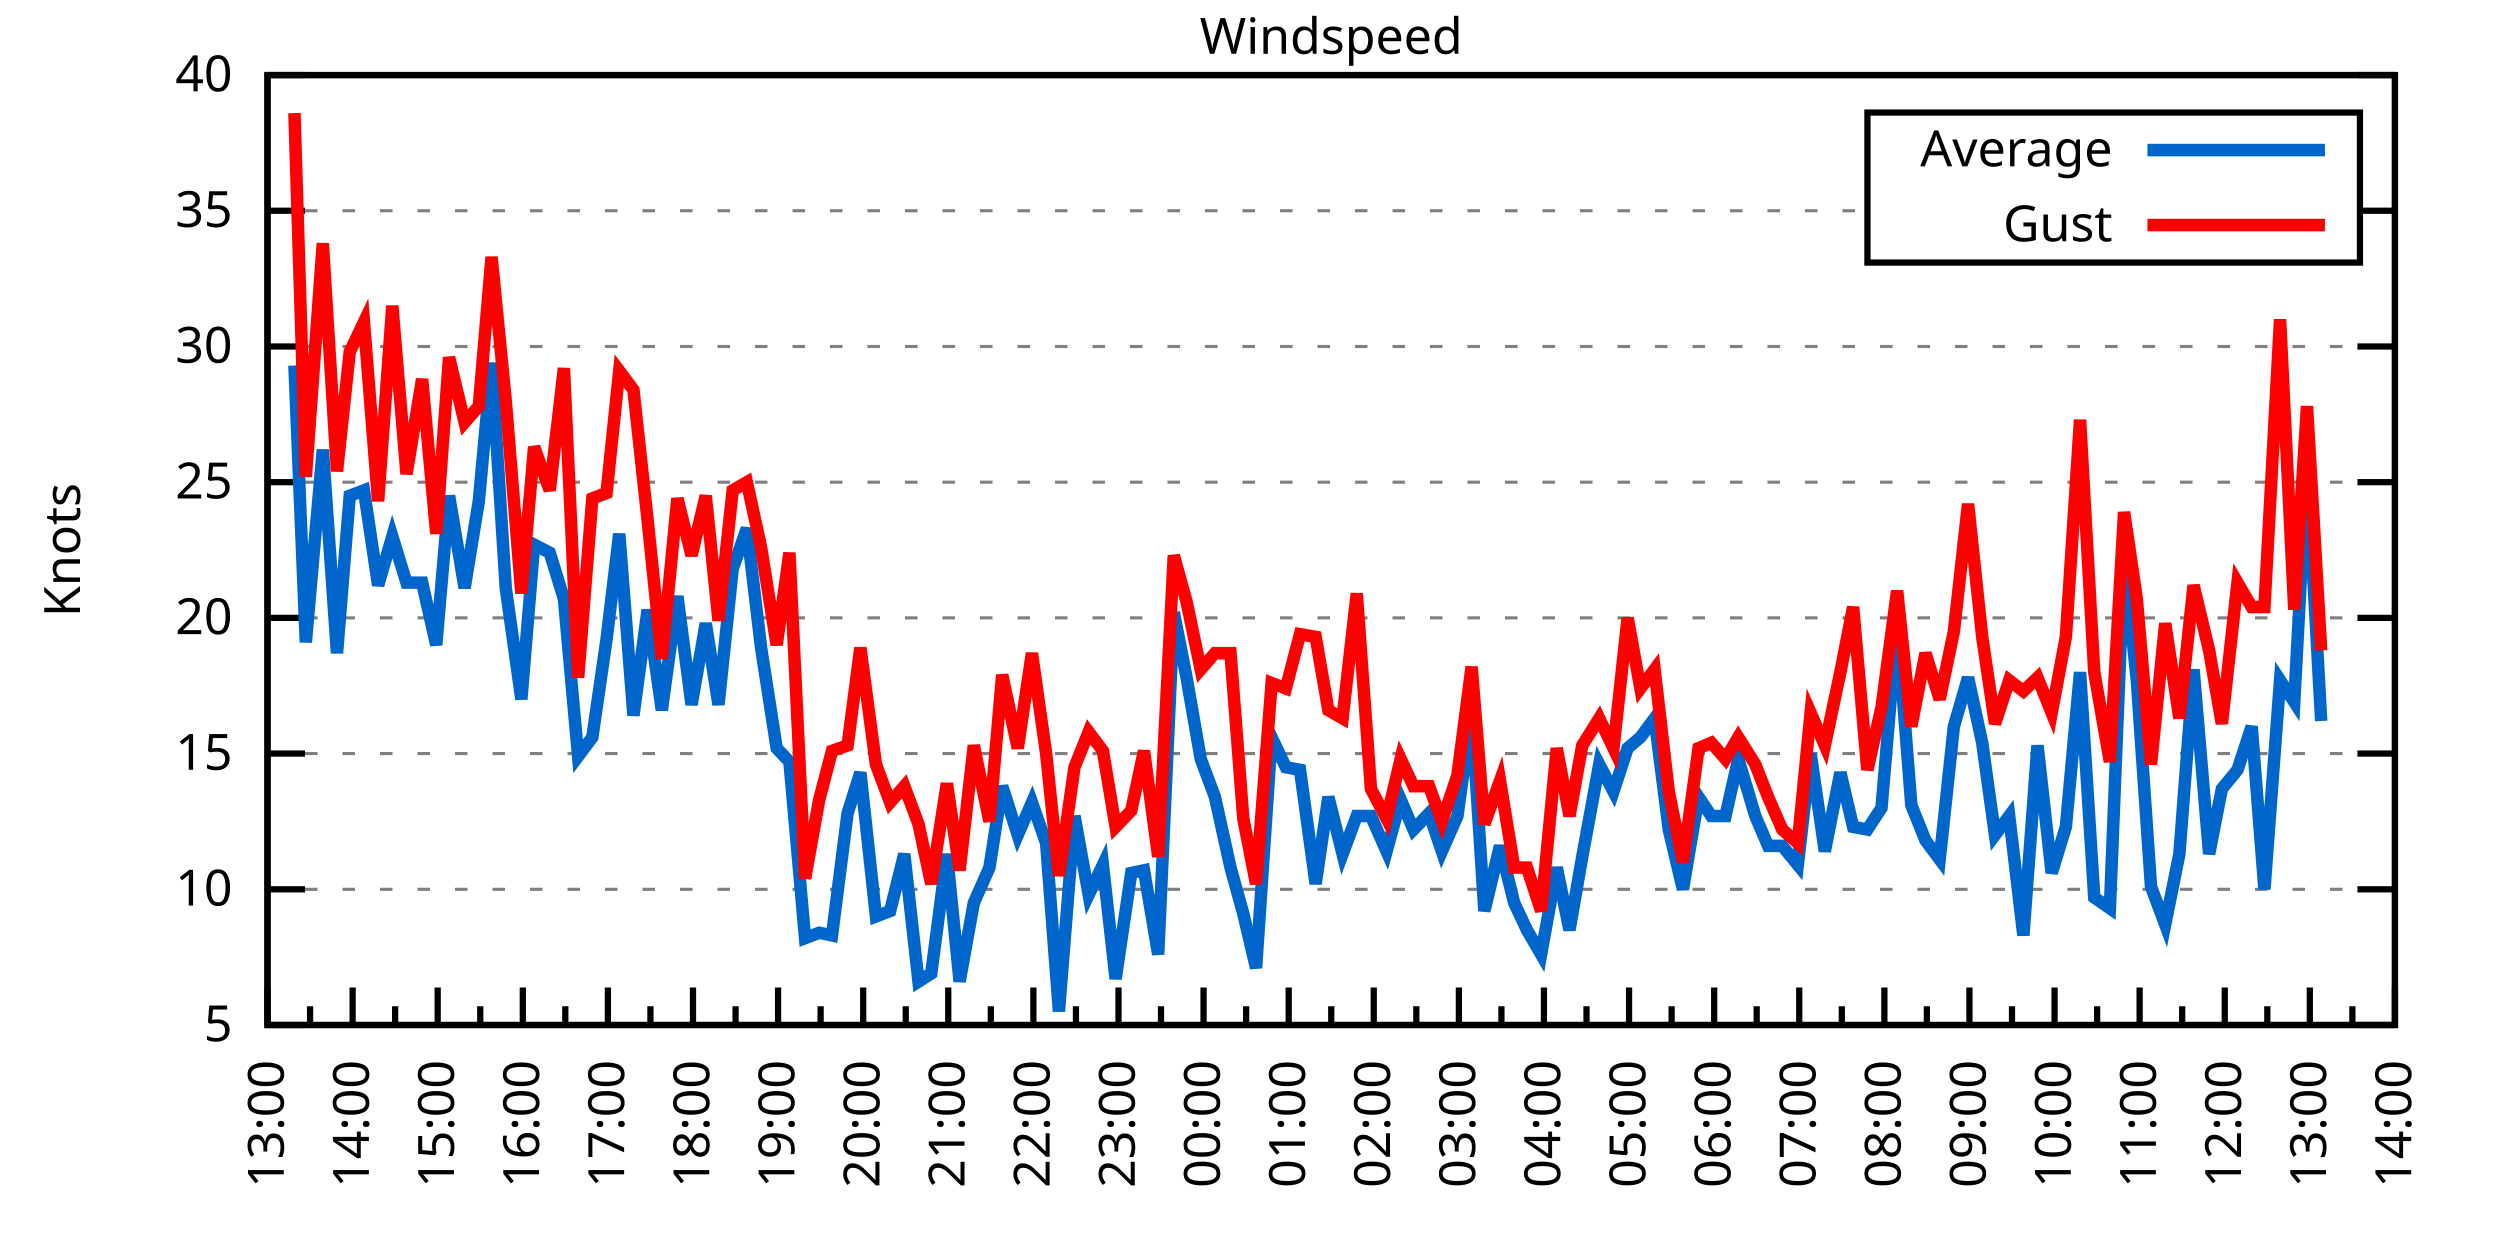
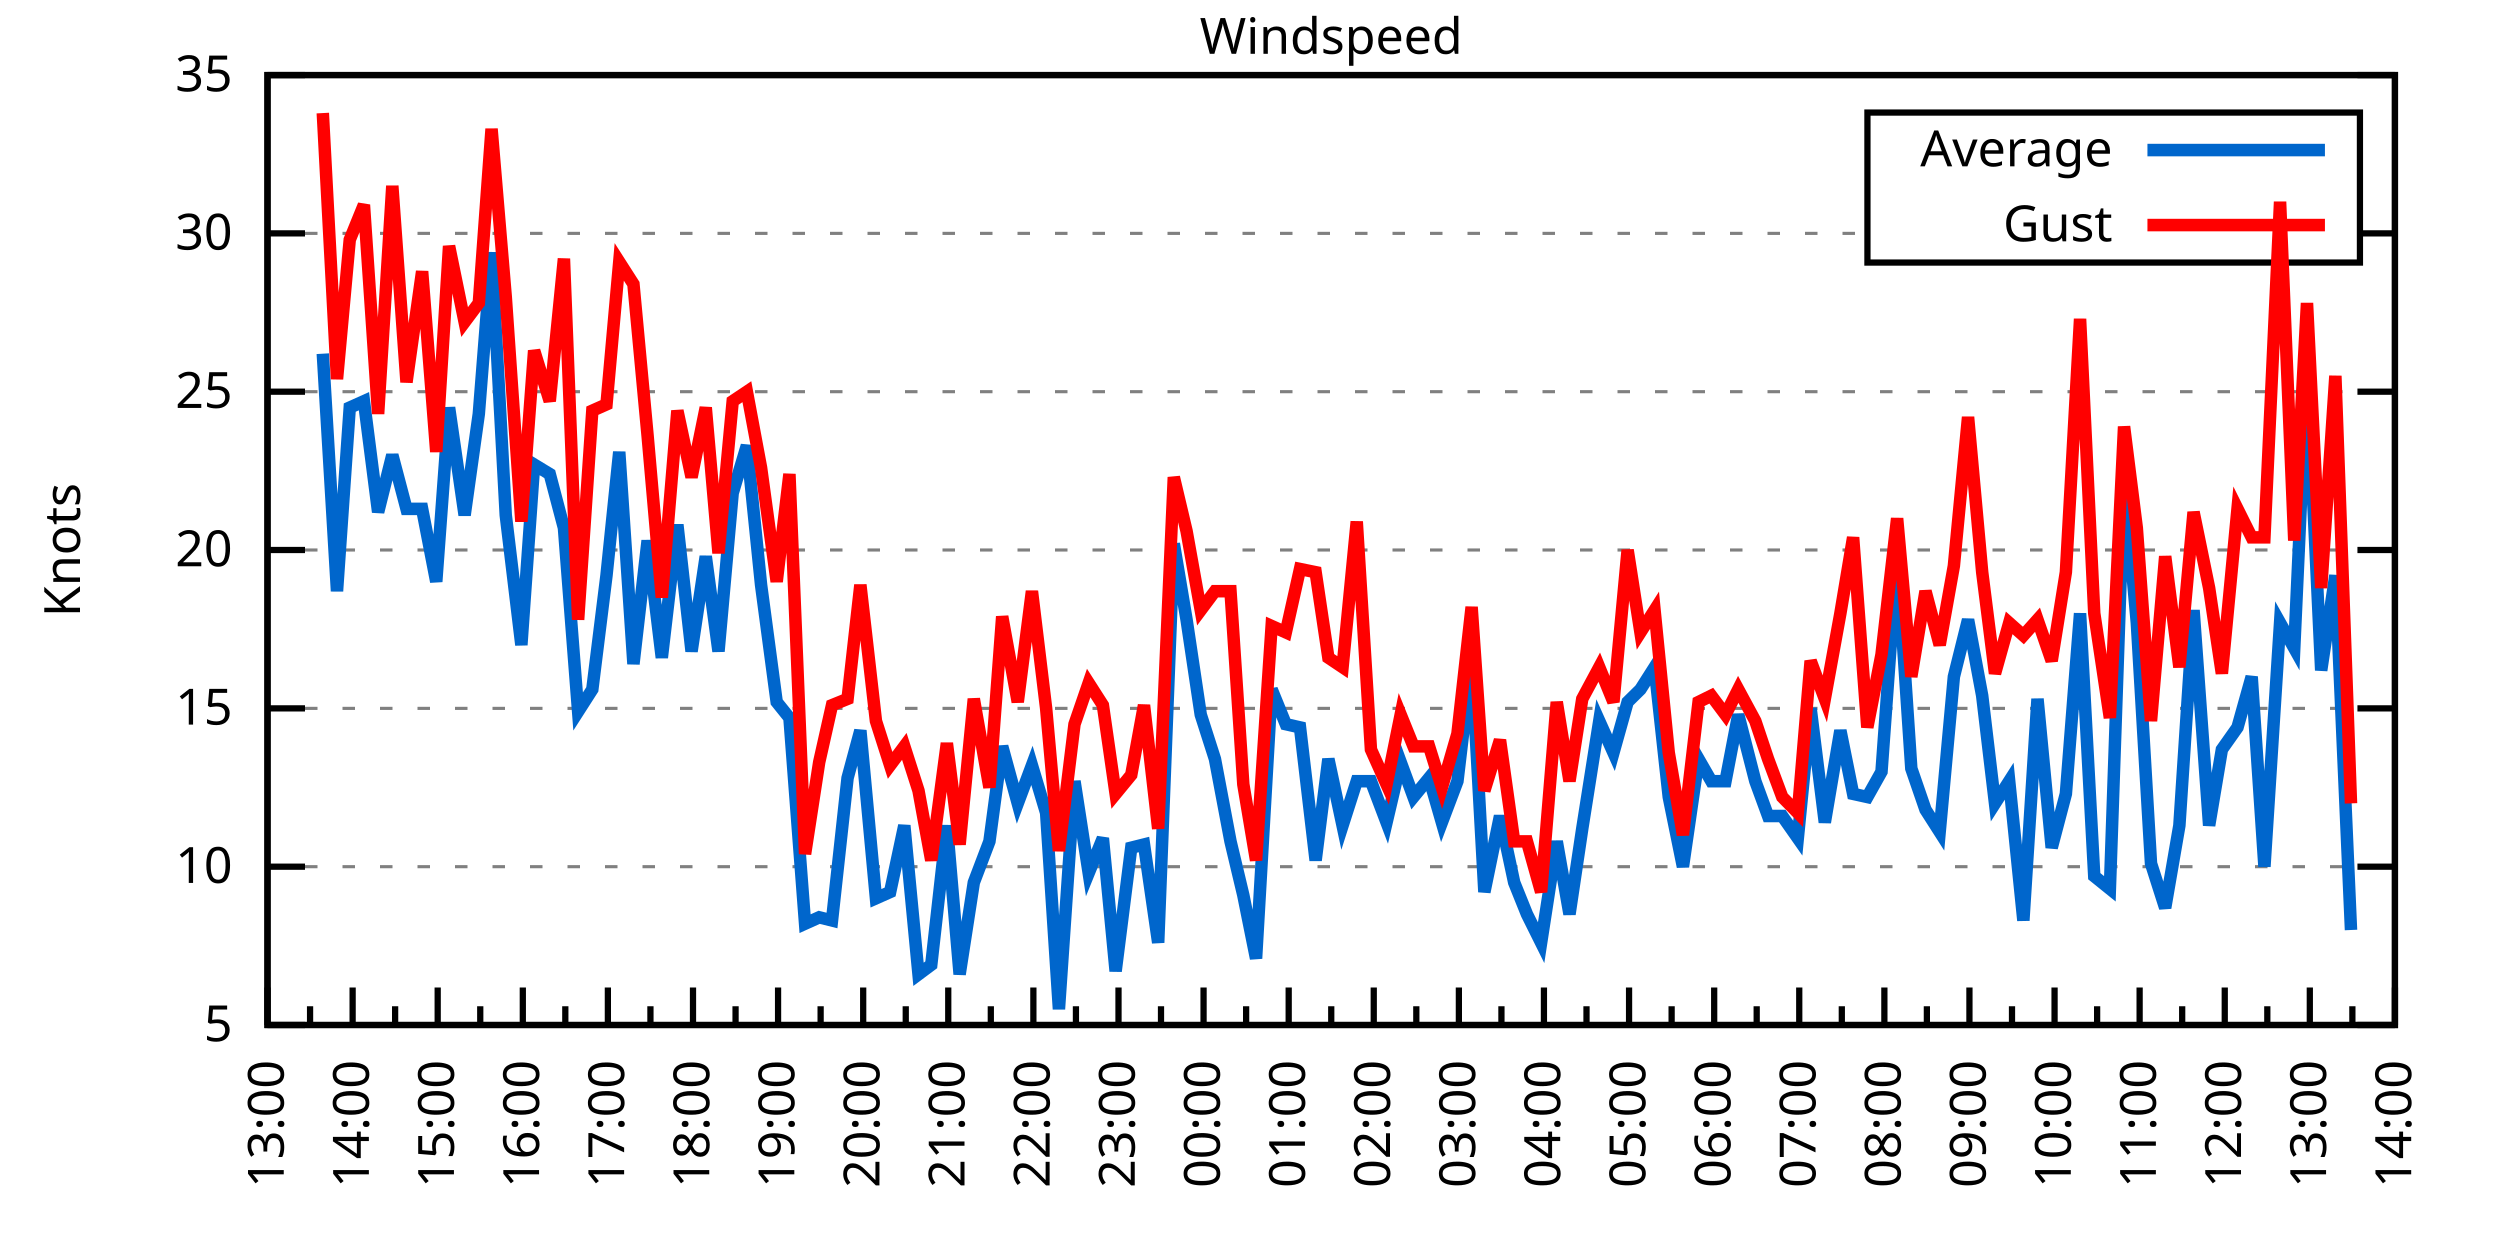
<svg xmlns="http://www.w3.org/2000/svg" xmlns:xlink="http://www.w3.org/1999/xlink" width="400" height="200" viewBox="0 0 400 200">
  <g id="gnuplot_canvas">
    <rect x="0" y="0" width="400" height="200" fill="none" />
    <defs>
      <circle id="gpDot" r="0.5" stroke-width="0.5" stroke="currentColor" />
      <path id="gpPt0" stroke-width="0.333" stroke="currentColor" d="M-1,0 h2 M0,-1 v2" />
      <path id="gpPt1" stroke-width="0.333" stroke="currentColor" d="M-1,-1 L1,1 M1,-1 L-1,1" />
      <path id="gpPt2" stroke-width="0.333" stroke="currentColor" d="M-1,0 L1,0 M0,-1 L0,1 M-1,-1 L1,1 M-1,1 L1,-1" />
      <rect id="gpPt3" stroke-width="0.333" stroke="currentColor" x="-1" y="-1" width="2" height="2" />
      <rect id="gpPt4" stroke-width="0.333" stroke="currentColor" fill="currentColor" x="-1" y="-1" width="2" height="2" />
      <circle id="gpPt5" stroke-width="0.333" stroke="currentColor" cx="0" cy="0" r="1" />
      <use xlink:href="#gpPt5" id="gpPt6" fill="currentColor" stroke="none" />
      <path id="gpPt7" stroke-width="0.333" stroke="currentColor" d="M0,-1.33 L-1.33,0.67 L1.33,0.67 z" />
      <use xlink:href="#gpPt7" id="gpPt8" fill="currentColor" stroke="none" />
      <use xlink:href="#gpPt7" id="gpPt9" stroke="currentColor" transform="rotate(180)" />
      <use xlink:href="#gpPt9" id="gpPt10" fill="currentColor" stroke="none" />
      <use xlink:href="#gpPt3" id="gpPt11" stroke="currentColor" transform="rotate(45)" />
      <use xlink:href="#gpPt11" id="gpPt12" fill="currentColor" stroke="none" />
      <path id="gpPt13" stroke-width="0.333" stroke="currentColor" d="M0,1.330 L1.265,0.411 L0.782,-1.067 L-0.782,-1.076 L-1.265,0.411 z" />
      <use xlink:href="#gpPt13" id="gpPt14" fill="currentColor" stroke="none" />
      <filter id="textbox" filterUnits="objectBoundingBox" x="0" y="0" height="1" width="1">
        <feFlood flood-color="white" flood-opacity="1" result="bgnd" />
        <feComposite in="SourceGraphic" in2="bgnd" operator="atop" />
      </filter>
      <filter id="greybox" filterUnits="objectBoundingBox" x="0" y="0" height="1" width="1">
        <feFlood flood-color="lightgrey" flood-opacity="1" result="grey" />
        <feComposite in="SourceGraphic" in2="grey" operator="atop" />
      </filter>
    </defs>
    <g fill="none" color="white" stroke="currentColor" stroke-width="1.00" stroke-linecap="butt" stroke-linejoin="miter">
</g>
    <g fill="none" color="black" stroke="currentColor" stroke-width="1.00" stroke-linecap="butt" stroke-linejoin="miter">
      <g stroke="none" shape-rendering="crispEdges">
        <polygon fill="rgb(255, 255, 255)" points="42.80,164.00 383.18,164.00 383.18,12.02 42.80,12.02 " />
      </g>
    </g>
    <g fill="none" color="black" stroke="currentColor" stroke-width="1.00" stroke-linecap="butt" stroke-linejoin="miter">
</g>
    <g fill="none" color="black" stroke="black" stroke-width="0.50" stroke-linecap="butt" stroke-linejoin="miter">
</g>
    <g fill="none" color="gray" stroke="currentColor" stroke-width="0.50" stroke-linecap="butt" stroke-linejoin="miter">
      <path stroke="gray" stroke-dasharray="2,4" class="gridline" d="M42.80,164.00 L383.19,164.00  " />
    </g>
    <g fill="none" color="gray" stroke="gray" stroke-width="1.00" stroke-linecap="butt" stroke-linejoin="miter">
</g>
    <g fill="none" color="black" stroke="currentColor" stroke-width="1.00" stroke-linecap="butt" stroke-linejoin="miter">
      <path stroke="black" d="M42.80,164.00 L48.80,164.00 M383.19,164.00 L377.19,164.00  " />
      <g transform="translate(37.20,166.60)" stroke="none" fill="black" font-family="Sans" font-size="8.00" text-anchor="end">
        <text>
          <tspan font-family="Sans"> 5</tspan>
        </text>
      </g>
    </g>
    <g fill="none" color="black" stroke="currentColor" stroke-width="1.00" stroke-linecap="butt" stroke-linejoin="miter">
</g>
    <g fill="none" color="black" stroke="black" stroke-width="0.50" stroke-linecap="butt" stroke-linejoin="miter">
</g>
    <g fill="none" color="gray" stroke="currentColor" stroke-width="0.50" stroke-linecap="butt" stroke-linejoin="miter">
-       <path stroke="gray" stroke-dasharray="2,4" class="gridline" d="M42.80,142.29 L383.19,142.29  " />
-     </g>
-     <g fill="none" color="gray" stroke="gray" stroke-width="1.00" stroke-linecap="butt" stroke-linejoin="miter">
- </g>
-     <g fill="none" color="black" stroke="currentColor" stroke-width="1.00" stroke-linecap="butt" stroke-linejoin="miter">
-       <path stroke="black" d="M42.80,142.29 L48.80,142.29 M383.19,142.29 L377.19,142.29  " />
-       <g transform="translate(37.20,144.89)" stroke="none" fill="black" font-family="Sans" font-size="8.00" text-anchor="end">
+       <path stroke="gray" stroke-dasharray="2,4" class="gridline" d="M42.80,138.67 L383.19,138.67  " />
+     </g>
+     <g fill="none" color="gray" stroke="gray" stroke-width="1.00" stroke-linecap="butt" stroke-linejoin="miter">
+ </g>
+     <g fill="none" color="black" stroke="currentColor" stroke-width="1.00" stroke-linecap="butt" stroke-linejoin="miter">
+       <path stroke="black" d="M42.80,138.67 L48.80,138.67 M383.19,138.67 L377.19,138.67  " />
+       <g transform="translate(37.20,141.27)" stroke="none" fill="black" font-family="Sans" font-size="8.00" text-anchor="end">
        <text>
          <tspan font-family="Sans"> 10</tspan>
        </text>
      </g>
    </g>
    <g fill="none" color="black" stroke="currentColor" stroke-width="1.00" stroke-linecap="butt" stroke-linejoin="miter">
</g>
    <g fill="none" color="black" stroke="black" stroke-width="0.50" stroke-linecap="butt" stroke-linejoin="miter">
</g>
    <g fill="none" color="gray" stroke="currentColor" stroke-width="0.50" stroke-linecap="butt" stroke-linejoin="miter">
-       <path stroke="gray" stroke-dasharray="2,4" class="gridline" d="M42.80,120.57 L383.19,120.57  " />
-     </g>
-     <g fill="none" color="gray" stroke="gray" stroke-width="1.00" stroke-linecap="butt" stroke-linejoin="miter">
- </g>
-     <g fill="none" color="black" stroke="currentColor" stroke-width="1.00" stroke-linecap="butt" stroke-linejoin="miter">
-       <path stroke="black" d="M42.80,120.57 L48.80,120.57 M383.19,120.57 L377.19,120.57  " />
-       <g transform="translate(37.20,123.17)" stroke="none" fill="black" font-family="Sans" font-size="8.00" text-anchor="end">
+       <path stroke="gray" stroke-dasharray="2,4" class="gridline" d="M42.80,113.34 L383.19,113.34  " />
+     </g>
+     <g fill="none" color="gray" stroke="gray" stroke-width="1.00" stroke-linecap="butt" stroke-linejoin="miter">
+ </g>
+     <g fill="none" color="black" stroke="currentColor" stroke-width="1.00" stroke-linecap="butt" stroke-linejoin="miter">
+       <path stroke="black" d="M42.80,113.34 L48.80,113.34 M383.19,113.34 L377.19,113.34  " />
+       <g transform="translate(37.20,115.94)" stroke="none" fill="black" font-family="Sans" font-size="8.00" text-anchor="end">
        <text>
          <tspan font-family="Sans"> 15</tspan>
        </text>
      </g>
    </g>
    <g fill="none" color="black" stroke="currentColor" stroke-width="1.00" stroke-linecap="butt" stroke-linejoin="miter">
</g>
    <g fill="none" color="black" stroke="black" stroke-width="0.50" stroke-linecap="butt" stroke-linejoin="miter">
</g>
    <g fill="none" color="gray" stroke="currentColor" stroke-width="0.50" stroke-linecap="butt" stroke-linejoin="miter">
-       <path stroke="gray" stroke-dasharray="2,4" class="gridline" d="M42.80,98.86 L383.19,98.86  " />
-     </g>
-     <g fill="none" color="gray" stroke="gray" stroke-width="1.00" stroke-linecap="butt" stroke-linejoin="miter">
- </g>
-     <g fill="none" color="black" stroke="currentColor" stroke-width="1.00" stroke-linecap="butt" stroke-linejoin="miter">
-       <path stroke="black" d="M42.80,98.86 L48.80,98.86 M383.19,98.86 L377.19,98.86  " />
-       <g transform="translate(37.20,101.46)" stroke="none" fill="black" font-family="Sans" font-size="8.00" text-anchor="end">
+       <path stroke="gray" stroke-dasharray="2,4" class="gridline" d="M42.80,88.00 L383.19,88.00  " />
+     </g>
+     <g fill="none" color="gray" stroke="gray" stroke-width="1.00" stroke-linecap="butt" stroke-linejoin="miter">
+ </g>
+     <g fill="none" color="black" stroke="currentColor" stroke-width="1.00" stroke-linecap="butt" stroke-linejoin="miter">
+       <path stroke="black" d="M42.80,88.00 L48.80,88.00 M383.19,88.00 L377.19,88.00  " />
+       <g transform="translate(37.20,90.60)" stroke="none" fill="black" font-family="Sans" font-size="8.00" text-anchor="end">
        <text>
          <tspan font-family="Sans"> 20</tspan>
        </text>
      </g>
    </g>
    <g fill="none" color="black" stroke="currentColor" stroke-width="1.00" stroke-linecap="butt" stroke-linejoin="miter">
</g>
    <g fill="none" color="black" stroke="black" stroke-width="0.50" stroke-linecap="butt" stroke-linejoin="miter">
</g>
    <g fill="none" color="gray" stroke="currentColor" stroke-width="0.50" stroke-linecap="butt" stroke-linejoin="miter">
-       <path stroke="gray" stroke-dasharray="2,4" class="gridline" d="M42.80,77.15 L383.19,77.15  " />
-     </g>
-     <g fill="none" color="gray" stroke="gray" stroke-width="1.00" stroke-linecap="butt" stroke-linejoin="miter">
- </g>
-     <g fill="none" color="black" stroke="currentColor" stroke-width="1.00" stroke-linecap="butt" stroke-linejoin="miter">
-       <path stroke="black" d="M42.80,77.15 L48.80,77.15 M383.19,77.15 L377.19,77.15  " />
-       <g transform="translate(37.20,79.75)" stroke="none" fill="black" font-family="Sans" font-size="8.00" text-anchor="end">
+       <path stroke="gray" stroke-dasharray="2,4" class="gridline" d="M42.80,62.67 L383.19,62.67  " />
+     </g>
+     <g fill="none" color="gray" stroke="gray" stroke-width="1.00" stroke-linecap="butt" stroke-linejoin="miter">
+ </g>
+     <g fill="none" color="black" stroke="currentColor" stroke-width="1.00" stroke-linecap="butt" stroke-linejoin="miter">
+       <path stroke="black" d="M42.80,62.67 L48.80,62.67 M383.19,62.67 L377.19,62.67  " />
+       <g transform="translate(37.20,65.27)" stroke="none" fill="black" font-family="Sans" font-size="8.00" text-anchor="end">
        <text>
          <tspan font-family="Sans"> 25</tspan>
        </text>
      </g>
    </g>
    <g fill="none" color="black" stroke="currentColor" stroke-width="1.00" stroke-linecap="butt" stroke-linejoin="miter">
</g>
    <g fill="none" color="black" stroke="black" stroke-width="0.50" stroke-linecap="butt" stroke-linejoin="miter">
</g>
    <g fill="none" color="gray" stroke="currentColor" stroke-width="0.50" stroke-linecap="butt" stroke-linejoin="miter">
-       <path stroke="gray" stroke-dasharray="2,4" class="gridline" d="M42.80,55.44 L383.19,55.44  " />
-     </g>
-     <g fill="none" color="gray" stroke="gray" stroke-width="1.00" stroke-linecap="butt" stroke-linejoin="miter">
- </g>
-     <g fill="none" color="black" stroke="currentColor" stroke-width="1.00" stroke-linecap="butt" stroke-linejoin="miter">
-       <path stroke="black" d="M42.80,55.44 L48.80,55.44 M383.19,55.44 L377.19,55.44  " />
-       <g transform="translate(37.20,58.04)" stroke="none" fill="black" font-family="Sans" font-size="8.00" text-anchor="end">
+       <path stroke="gray" stroke-dasharray="2,4" class="gridline" d="M42.80,37.34 L298.79,37.34 M377.59,37.34 L383.19,37.34  " />
+     </g>
+     <g fill="none" color="gray" stroke="gray" stroke-width="1.00" stroke-linecap="butt" stroke-linejoin="miter">
+ </g>
+     <g fill="none" color="black" stroke="currentColor" stroke-width="1.00" stroke-linecap="butt" stroke-linejoin="miter">
+       <path stroke="black" d="M42.80,37.34 L48.80,37.34 M383.19,37.34 L377.19,37.34  " />
+       <g transform="translate(37.20,39.94)" stroke="none" fill="black" font-family="Sans" font-size="8.00" text-anchor="end">
        <text>
          <tspan font-family="Sans"> 30</tspan>
-         </text>
-       </g>
-     </g>
-     <g fill="none" color="black" stroke="currentColor" stroke-width="1.00" stroke-linecap="butt" stroke-linejoin="miter">
- </g>
-     <g fill="none" color="black" stroke="black" stroke-width="0.50" stroke-linecap="butt" stroke-linejoin="miter">
- </g>
-     <g fill="none" color="gray" stroke="currentColor" stroke-width="0.50" stroke-linecap="butt" stroke-linejoin="miter">
-       <path stroke="gray" stroke-dasharray="2,4" class="gridline" d="M42.80,33.72 L298.79,33.72 M377.59,33.72 L383.19,33.72  " />
-     </g>
-     <g fill="none" color="gray" stroke="gray" stroke-width="1.00" stroke-linecap="butt" stroke-linejoin="miter">
- </g>
-     <g fill="none" color="black" stroke="currentColor" stroke-width="1.00" stroke-linecap="butt" stroke-linejoin="miter">
-       <path stroke="black" d="M42.80,33.72 L48.80,33.72 M383.19,33.72 L377.19,33.72  " />
-       <g transform="translate(37.20,36.32)" stroke="none" fill="black" font-family="Sans" font-size="8.00" text-anchor="end">
-         <text>
-           <tspan font-family="Sans"> 35</tspan>
        </text>
      </g>
    </g>
    <g fill="none" color="black" stroke="currentColor" stroke-width="1.00" stroke-linecap="butt" stroke-linejoin="miter">
</g>
    <g fill="none" color="black" stroke="black" stroke-width="0.50" stroke-linecap="butt" stroke-linejoin="miter">
</g>
    <g fill="none" color="gray" stroke="currentColor" stroke-width="0.50" stroke-linecap="butt" stroke-linejoin="miter">
      <path stroke="gray" stroke-dasharray="2,4" class="gridline" d="M42.80,12.01 L383.19,12.01  " />
    </g>
    <g fill="none" color="gray" stroke="gray" stroke-width="1.00" stroke-linecap="butt" stroke-linejoin="miter">
</g>
    <g fill="none" color="black" stroke="currentColor" stroke-width="1.00" stroke-linecap="butt" stroke-linejoin="miter">
      <path stroke="black" d="M42.80,12.01 L48.80,12.01 M383.19,12.01 L377.19,12.01  " />
      <g transform="translate(37.20,14.61)" stroke="none" fill="black" font-family="Sans" font-size="8.00" text-anchor="end">
        <text>
-           <tspan font-family="Sans"> 40</tspan>
+           <tspan font-family="Sans"> 35</tspan>
        </text>
      </g>
    </g>
    <g fill="none" color="black" stroke="currentColor" stroke-width="1.00" stroke-linecap="butt" stroke-linejoin="miter">
      <path stroke="black" d="M42.80,164.00 L42.80,158.00  " />
      <g transform="translate(45.40,169.60) rotate(270)" stroke="none" fill="black" font-family="Sans" font-size="8.00" text-anchor="end">
        <text>
          <tspan font-family="Sans">13:00</tspan>
        </text>
      </g>
    </g>
    <g fill="none" color="black" stroke="currentColor" stroke-width="1.00" stroke-linecap="butt" stroke-linejoin="miter">
      <path stroke="black" d="M49.61,164.00 L49.61,161.00 M56.42,164.00 L56.42,158.00  " />
      <g transform="translate(59.02,169.60) rotate(270)" stroke="none" fill="black" font-family="Sans" font-size="8.00" text-anchor="end">
        <text>
          <tspan font-family="Sans">14:00</tspan>
        </text>
      </g>
    </g>
    <g fill="none" color="black" stroke="currentColor" stroke-width="1.00" stroke-linecap="butt" stroke-linejoin="miter">
      <path stroke="black" d="M63.22,164.00 L63.22,161.00 M70.03,164.00 L70.03,158.00  " />
      <g transform="translate(72.63,169.60) rotate(270)" stroke="none" fill="black" font-family="Sans" font-size="8.00" text-anchor="end">
        <text>
          <tspan font-family="Sans">15:00</tspan>
        </text>
      </g>
    </g>
    <g fill="none" color="black" stroke="currentColor" stroke-width="1.00" stroke-linecap="butt" stroke-linejoin="miter">
      <path stroke="black" d="M76.84,164.00 L76.84,161.00 M83.65,164.00 L83.65,158.00  " />
      <g transform="translate(86.25,169.60) rotate(270)" stroke="none" fill="black" font-family="Sans" font-size="8.00" text-anchor="end">
        <text>
          <tspan font-family="Sans">16:00</tspan>
        </text>
      </g>
    </g>
    <g fill="none" color="black" stroke="currentColor" stroke-width="1.00" stroke-linecap="butt" stroke-linejoin="miter">
      <path stroke="black" d="M90.45,164.00 L90.45,161.00 M97.26,164.00 L97.26,158.00  " />
      <g transform="translate(99.86,169.60) rotate(270)" stroke="none" fill="black" font-family="Sans" font-size="8.00" text-anchor="end">
        <text>
          <tspan font-family="Sans">17:00</tspan>
        </text>
      </g>
    </g>
    <g fill="none" color="black" stroke="currentColor" stroke-width="1.00" stroke-linecap="butt" stroke-linejoin="miter">
      <path stroke="black" d="M104.07,164.00 L104.07,161.00 M110.88,164.00 L110.88,158.00  " />
      <g transform="translate(113.48,169.60) rotate(270)" stroke="none" fill="black" font-family="Sans" font-size="8.00" text-anchor="end">
        <text>
          <tspan font-family="Sans">18:00</tspan>
        </text>
      </g>
    </g>
    <g fill="none" color="black" stroke="currentColor" stroke-width="1.00" stroke-linecap="butt" stroke-linejoin="miter">
      <path stroke="black" d="M117.69,164.00 L117.69,161.00 M124.49,164.00 L124.49,158.00  " />
      <g transform="translate(127.09,169.60) rotate(270)" stroke="none" fill="black" font-family="Sans" font-size="8.00" text-anchor="end">
        <text>
          <tspan font-family="Sans">19:00</tspan>
        </text>
      </g>
    </g>
    <g fill="none" color="black" stroke="currentColor" stroke-width="1.00" stroke-linecap="butt" stroke-linejoin="miter">
      <path stroke="black" d="M131.30,164.00 L131.30,161.00 M138.11,164.00 L138.11,158.00  " />
      <g transform="translate(140.71,169.60) rotate(270)" stroke="none" fill="black" font-family="Sans" font-size="8.00" text-anchor="end">
        <text>
          <tspan font-family="Sans">20:00</tspan>
        </text>
      </g>
    </g>
    <g fill="none" color="black" stroke="currentColor" stroke-width="1.00" stroke-linecap="butt" stroke-linejoin="miter">
      <path stroke="black" d="M144.92,164.00 L144.92,161.00 M151.72,164.00 L151.72,158.00  " />
      <g transform="translate(154.32,169.60) rotate(270)" stroke="none" fill="black" font-family="Sans" font-size="8.00" text-anchor="end">
        <text>
          <tspan font-family="Sans">21:00</tspan>
        </text>
      </g>
    </g>
    <g fill="none" color="black" stroke="currentColor" stroke-width="1.00" stroke-linecap="butt" stroke-linejoin="miter">
      <path stroke="black" d="M158.53,164.00 L158.53,161.00 M165.34,164.00 L165.34,158.00  " />
      <g transform="translate(167.94,169.60) rotate(270)" stroke="none" fill="black" font-family="Sans" font-size="8.00" text-anchor="end">
        <text>
          <tspan font-family="Sans">22:00</tspan>
        </text>
      </g>
    </g>
    <g fill="none" color="black" stroke="currentColor" stroke-width="1.00" stroke-linecap="butt" stroke-linejoin="miter">
      <path stroke="black" d="M172.15,164.00 L172.15,161.00 M178.96,164.00 L178.96,158.00  " />
      <g transform="translate(181.56,169.60) rotate(270)" stroke="none" fill="black" font-family="Sans" font-size="8.00" text-anchor="end">
        <text>
          <tspan font-family="Sans">23:00</tspan>
        </text>
      </g>
    </g>
    <g fill="none" color="black" stroke="currentColor" stroke-width="1.00" stroke-linecap="butt" stroke-linejoin="miter">
      <path stroke="black" d="M185.76,164.00 L185.76,161.00 M192.57,164.00 L192.57,158.00  " />
      <g transform="translate(195.17,169.60) rotate(270)" stroke="none" fill="black" font-family="Sans" font-size="8.00" text-anchor="end">
        <text>
          <tspan font-family="Sans">00:00</tspan>
        </text>
      </g>
    </g>
    <g fill="none" color="black" stroke="currentColor" stroke-width="1.00" stroke-linecap="butt" stroke-linejoin="miter">
      <path stroke="black" d="M199.38,164.00 L199.38,161.00 M206.19,164.00 L206.19,158.00  " />
      <g transform="translate(208.79,169.60) rotate(270)" stroke="none" fill="black" font-family="Sans" font-size="8.00" text-anchor="end">
        <text>
          <tspan font-family="Sans">01:00</tspan>
        </text>
      </g>
    </g>
    <g fill="none" color="black" stroke="currentColor" stroke-width="1.00" stroke-linecap="butt" stroke-linejoin="miter">
      <path stroke="black" d="M213.00,164.00 L213.00,161.00 M219.80,164.00 L219.80,158.00  " />
      <g transform="translate(222.40,169.60) rotate(270)" stroke="none" fill="black" font-family="Sans" font-size="8.00" text-anchor="end">
        <text>
          <tspan font-family="Sans">02:00</tspan>
        </text>
      </g>
    </g>
    <g fill="none" color="black" stroke="currentColor" stroke-width="1.00" stroke-linecap="butt" stroke-linejoin="miter">
      <path stroke="black" d="M226.61,164.00 L226.61,161.00 M233.42,164.00 L233.42,158.00  " />
      <g transform="translate(236.02,169.60) rotate(270)" stroke="none" fill="black" font-family="Sans" font-size="8.00" text-anchor="end">
        <text>
          <tspan font-family="Sans">03:00</tspan>
        </text>
      </g>
    </g>
    <g fill="none" color="black" stroke="currentColor" stroke-width="1.00" stroke-linecap="butt" stroke-linejoin="miter">
      <path stroke="black" d="M240.23,164.00 L240.23,161.00 M247.03,164.00 L247.03,158.00  " />
      <g transform="translate(249.63,169.60) rotate(270)" stroke="none" fill="black" font-family="Sans" font-size="8.00" text-anchor="end">
        <text>
          <tspan font-family="Sans">04:00</tspan>
        </text>
      </g>
    </g>
    <g fill="none" color="black" stroke="currentColor" stroke-width="1.00" stroke-linecap="butt" stroke-linejoin="miter">
      <path stroke="black" d="M253.84,164.00 L253.84,161.00 M260.65,164.00 L260.65,158.00  " />
      <g transform="translate(263.25,169.60) rotate(270)" stroke="none" fill="black" font-family="Sans" font-size="8.00" text-anchor="end">
        <text>
          <tspan font-family="Sans">05:00</tspan>
        </text>
      </g>
    </g>
    <g fill="none" color="black" stroke="currentColor" stroke-width="1.00" stroke-linecap="butt" stroke-linejoin="miter">
      <path stroke="black" d="M267.46,164.00 L267.46,161.00 M274.27,164.00 L274.27,158.00  " />
      <g transform="translate(276.87,169.60) rotate(270)" stroke="none" fill="black" font-family="Sans" font-size="8.00" text-anchor="end">
        <text>
          <tspan font-family="Sans">06:00</tspan>
        </text>
      </g>
    </g>
    <g fill="none" color="black" stroke="currentColor" stroke-width="1.00" stroke-linecap="butt" stroke-linejoin="miter">
      <path stroke="black" d="M281.07,164.00 L281.07,161.00 M287.88,164.00 L287.88,158.00  " />
      <g transform="translate(290.48,169.60) rotate(270)" stroke="none" fill="black" font-family="Sans" font-size="8.00" text-anchor="end">
        <text>
          <tspan font-family="Sans">07:00</tspan>
        </text>
      </g>
    </g>
    <g fill="none" color="black" stroke="currentColor" stroke-width="1.00" stroke-linecap="butt" stroke-linejoin="miter">
      <path stroke="black" d="M294.69,164.00 L294.69,161.00 M301.50,164.00 L301.50,158.00  " />
      <g transform="translate(304.10,169.60) rotate(270)" stroke="none" fill="black" font-family="Sans" font-size="8.00" text-anchor="end">
        <text>
          <tspan font-family="Sans">08:00</tspan>
        </text>
      </g>
    </g>
    <g fill="none" color="black" stroke="currentColor" stroke-width="1.00" stroke-linecap="butt" stroke-linejoin="miter">
      <path stroke="black" d="M308.30,164.00 L308.30,161.00 M315.11,164.00 L315.11,158.00  " />
      <g transform="translate(317.71,169.60) rotate(270)" stroke="none" fill="black" font-family="Sans" font-size="8.00" text-anchor="end">
        <text>
          <tspan font-family="Sans">09:00</tspan>
        </text>
      </g>
    </g>
    <g fill="none" color="black" stroke="currentColor" stroke-width="1.00" stroke-linecap="butt" stroke-linejoin="miter">
      <path stroke="black" d="M321.92,164.00 L321.92,161.00 M328.73,164.00 L328.73,158.00  " />
      <g transform="translate(331.33,169.60) rotate(270)" stroke="none" fill="black" font-family="Sans" font-size="8.00" text-anchor="end">
        <text>
          <tspan font-family="Sans">10:00</tspan>
        </text>
      </g>
    </g>
    <g fill="none" color="black" stroke="currentColor" stroke-width="1.00" stroke-linecap="butt" stroke-linejoin="miter">
      <path stroke="black" d="M335.54,164.00 L335.54,161.00 M342.34,164.00 L342.34,158.00  " />
      <g transform="translate(344.94,169.60) rotate(270)" stroke="none" fill="black" font-family="Sans" font-size="8.00" text-anchor="end">
        <text>
          <tspan font-family="Sans">11:00</tspan>
        </text>
      </g>
    </g>
    <g fill="none" color="black" stroke="currentColor" stroke-width="1.00" stroke-linecap="butt" stroke-linejoin="miter">
      <path stroke="black" d="M349.15,164.00 L349.15,161.00 M355.96,164.00 L355.96,158.00  " />
      <g transform="translate(358.56,169.60) rotate(270)" stroke="none" fill="black" font-family="Sans" font-size="8.00" text-anchor="end">
        <text>
          <tspan font-family="Sans">12:00</tspan>
        </text>
      </g>
    </g>
    <g fill="none" color="black" stroke="currentColor" stroke-width="1.00" stroke-linecap="butt" stroke-linejoin="miter">
      <path stroke="black" d="M362.77,164.00 L362.77,161.00 M369.57,164.00 L369.57,158.00  " />
      <g transform="translate(372.17,169.60) rotate(270)" stroke="none" fill="black" font-family="Sans" font-size="8.00" text-anchor="end">
        <text>
          <tspan font-family="Sans">13:00</tspan>
        </text>
      </g>
    </g>
    <g fill="none" color="black" stroke="currentColor" stroke-width="1.00" stroke-linecap="butt" stroke-linejoin="miter">
      <path stroke="black" d="M376.38,164.00 L376.38,161.00 M383.19,164.00 L383.19,158.00  " />
      <g transform="translate(385.79,169.60) rotate(270)" stroke="none" fill="black" font-family="Sans" font-size="8.00" text-anchor="end">
        <text>
          <tspan font-family="Sans">14:00</tspan>
        </text>
      </g>
    </g>
    <g fill="none" color="black" stroke="currentColor" stroke-width="1.00" stroke-linecap="butt" stroke-linejoin="miter">
</g>
    <g fill="none" color="black" stroke="currentColor" stroke-width="1.00" stroke-linecap="butt" stroke-linejoin="miter">
      <path stroke="black" d="M42.80,12.01 L42.80,164.00 L383.19,164.00 L383.19,12.01 L42.80,12.01 Z  " />
    </g>
    <g fill="none" color="black" stroke="currentColor" stroke-width="1.00" stroke-linecap="butt" stroke-linejoin="miter">
      <g transform="translate(12.80,88.01) rotate(270)" stroke="none" fill="black" font-family="Sans" font-size="8.00" text-anchor="middle">
        <text>
          <tspan font-family="Sans">Knots</tspan>
        </text>
      </g>
    </g>
    <g fill="none" color="black" stroke="currentColor" stroke-width="1.00" stroke-linecap="butt" stroke-linejoin="miter">
</g>
    <g fill="none" color="black" stroke="currentColor" stroke-width="1.00" stroke-linecap="butt" stroke-linejoin="miter">
      <path stroke="black" d="M298.79,42.01 L298.79,18.01 L377.59,18.01 L377.59,42.01 L298.79,42.01 Z  " />
    </g>
    <g id="Windspeed_plot_1">
      <g fill="none" color="white" stroke="black" stroke-width="2.00" stroke-linecap="butt" stroke-linejoin="miter">
</g>
      <g fill="none" color="black" stroke="currentColor" stroke-width="2.00" stroke-linecap="butt" stroke-linejoin="miter">
        <g transform="translate(337.99,26.61)" stroke="none" fill="black" font-family="Sans" font-size="8.00" text-anchor="end">
          <text>
            <tspan font-family="Sans">Average</tspan>
          </text>
        </g>
      </g>
      <g fill="none" color="black" stroke="currentColor" stroke-width="2.00" stroke-linecap="butt" stroke-linejoin="miter">
-         <path stroke="rgb(  0, 102, 204)" d="M343.59,24.01 L371.99,24.01 M47.11,58.48 L48.93,102.77 L51.65,71.94 L53.92,104.51 L55.96,79.32 L58.23,78.45   L60.50,93.65 L62.77,85.83 L65.04,93.22 L67.54,93.22 L69.80,103.20 L71.85,79.32 L74.34,94.08 L76.61,80.19   L78.65,58.04 L80.92,94.08 L83.42,111.89 L85.46,87.14 L87.96,88.44 L90.23,95.82 L92.50,121.01 L94.77,117.97   L97.04,102.34 L99.08,85.40 L101.35,114.49 L103.62,97.56 L105.89,113.63 L108.38,95.39 L110.65,112.76 L112.92,99.73   L114.96,112.76 L117.23,91.04 L119.50,84.53 L121.77,103.64 L124.27,119.71 L126.31,121.88 L128.81,150.10 L131.07,149.24   L133.12,149.67 L135.61,130.13 L137.66,123.61 L140.15,146.63 L142.42,145.76 L144.69,136.64 L146.96,157.05 L149.00,155.75   L151.50,136.64 L153.54,157.05 L155.81,144.46 L158.31,138.81 L160.35,125.79 L162.84,133.60 L165.11,128.39 L167.38,134.90   L169.43,161.83 L171.92,130.56 L174.19,143.16 L176.46,138.38 L178.50,156.62 L181.00,139.68 L183.04,139.25 L185.31,152.71   L187.81,97.99 L189.85,108.42 L192.12,121.44 L194.39,127.52 L196.88,138.81 L198.93,146.20 L200.97,154.88 L203.46,117.97   L205.73,122.75 L208.00,123.18 L210.50,141.42 L212.54,127.52 L214.81,136.64 L217.08,130.56 L219.35,130.56 L221.85,136.21   L224.11,127.96 L226.16,132.73 L228.65,130.13 L230.70,136.21 L233.19,130.56 L235.46,114.06 L237.50,145.76 L240.00,135.34   L242.27,144.46 L244.31,148.80 L246.58,152.71 L249.08,138.81 L251.12,148.80 L253.16,137.08 L255.88,122.31 L258.15,126.65   L260.42,119.71 L262.47,117.97 L264.73,114.93 L267.00,132.73 L269.27,142.29 L271.77,127.52 L273.81,130.56 L276.08,130.56   L278.12,121.44 L280.85,130.56 L282.89,135.34 L285.16,135.34 L287.65,138.38 L289.70,120.57 L291.97,136.21 L294.46,123.61   L296.50,132.30 L298.77,132.73 L301.04,129.26 L303.54,99.73 L305.81,128.83 L308.08,134.47 L310.35,137.51 L312.62,116.23   L314.89,108.42 L317.15,118.84 L319.20,133.60 L321.47,130.56 L323.74,149.67 L326.00,119.27 L328.27,139.68 L330.54,132.30   L332.81,107.55 L335.08,143.59 L337.58,145.33 L339.85,89.31 L341.89,108.85 L344.16,141.85 L346.43,147.93 L348.70,136.64   L350.97,107.11 L353.46,136.64 L355.50,126.22 L358.00,123.18 L360.27,116.23 L362.31,142.29 L364.81,108.85 L367.08,112.32   L369.12,74.11 L371.39,115.36  " />
+         <path stroke="rgb(  0, 102, 204)" d="M343.59,24.01 L371.99,24.01 M51.65,56.59 L53.92,94.59 L55.96,65.21 L58.23,64.19 L60.50,81.93 L62.77,72.81   L65.04,81.42 L67.54,81.42 L69.80,93.07 L71.85,65.21 L74.34,82.43 L76.61,66.22 L78.65,40.38 L80.92,82.43   L83.42,103.20 L85.46,74.33 L87.96,75.85 L90.23,84.46 L92.50,113.84 L94.77,110.30 L97.04,92.06 L99.08,72.30   L101.35,106.24 L103.62,86.49 L105.89,105.23 L108.38,83.95 L110.65,104.22 L112.92,89.02 L114.96,104.22 L117.23,78.89   L119.50,71.29 L121.77,93.58 L124.27,112.32 L126.31,114.86 L128.81,147.79 L131.07,146.77 L133.12,147.28 L135.61,124.48   L137.66,116.88 L140.15,143.73 L142.42,142.72 L144.69,132.08 L146.96,155.89 L149.00,154.37 L151.50,132.08 L153.54,155.89   L155.81,141.20 L158.31,134.62 L160.35,119.42 L162.84,128.54 L165.11,122.46 L167.38,130.06 L169.43,161.47 L171.92,124.99   L174.19,139.68 L176.46,134.11 L178.50,155.39 L181.00,135.63 L183.04,135.12 L185.31,150.83 L187.81,86.99 L189.85,99.15   L192.12,114.35 L194.39,121.44 L196.88,134.62 L198.93,143.23 L200.97,153.36 L203.46,110.30 L205.73,115.87 L208.00,116.38   L210.50,137.66 L212.54,121.44 L214.81,132.08 L217.08,124.99 L219.35,124.99 L221.85,131.58 L224.11,121.95 L226.16,127.52   L228.65,124.48 L230.70,131.58 L233.19,124.99 L235.46,105.74 L237.50,142.72 L240.00,130.56 L242.27,141.20 L244.31,146.27   L246.58,150.83 L249.08,134.62 L251.12,146.27 L253.16,132.59 L255.88,115.36 L258.15,120.43 L260.42,112.32 L262.47,110.30   L264.73,106.75 L267.00,127.52 L269.27,138.67 L271.77,121.44 L273.81,124.99 L276.08,124.99 L278.12,114.35 L280.85,124.99   L282.89,130.56 L285.16,130.56 L287.65,134.11 L289.70,113.34 L291.97,131.58 L294.46,116.88 L296.50,127.02 L298.77,127.52   L301.04,123.47 L303.54,89.02 L305.81,122.96 L308.08,129.55 L310.35,133.10 L312.62,108.27 L314.89,99.15 L317.15,111.31   L319.20,128.54 L321.47,124.99 L323.74,147.28 L326.00,111.82 L328.27,135.63 L330.54,127.02 L332.81,98.14 L335.08,140.19   L337.58,142.21 L339.85,76.86 L341.89,99.66 L344.16,138.16 L346.43,145.25 L348.70,132.08 L350.97,97.63 L353.46,132.08   L355.50,119.92 L358.00,116.38 L360.27,108.27 L362.31,138.67 L364.81,99.66 L367.08,103.71 L369.12,59.13 L371.39,107.26   L373.66,92.06 L376.16,148.80  " />
      </g>
    </g>
    <g id="Windspeed_plot_2">
      <g fill="none" color="black" stroke="currentColor" stroke-width="2.00" stroke-linecap="butt" stroke-linejoin="miter">
        <g transform="translate(337.99,38.61)" stroke="none" fill="black" font-family="Sans" font-size="8.00" text-anchor="end">
          <text>
            <tspan font-family="Sans">Gust</tspan>
          </text>
        </g>
      </g>
      <g fill="none" color="black" stroke="currentColor" stroke-width="2.00" stroke-linecap="butt" stroke-linejoin="miter">
-         <path stroke="rgb(255,   0,   0)" d="M343.59,36.01 L371.99,36.01 M47.11,18.09 L48.93,76.28 L51.65,38.93 L53.92,75.41 L55.96,56.30 L58.23,51.53   L60.50,80.19 L62.77,48.92 L65.04,75.85 L67.54,60.65 L69.80,85.40 L71.85,57.17 L74.34,67.59 L76.61,64.99   L78.65,41.11 L80.92,64.12 L83.42,94.95 L85.46,71.50 L87.96,78.45 L90.23,58.91 L92.50,108.42 L94.77,79.75   L97.04,78.89 L99.08,59.34 L101.35,62.38 L103.62,83.23 L105.89,105.38 L108.38,79.75 L110.65,88.87 L112.92,79.32   L114.96,99.30 L117.23,78.45 L119.50,77.15 L121.77,87.57 L124.27,103.20 L126.31,88.44 L128.81,140.55 L131.07,127.96   L133.12,120.14 L135.61,119.27 L137.66,103.64 L140.15,122.31 L142.42,128.39 L144.69,125.79 L146.96,131.86 L149.00,141.42   L151.50,125.35 L153.54,139.25 L155.81,119.27 L158.31,131.43 L160.35,107.98 L162.84,119.71 L165.11,104.51 L167.38,120.57   L169.43,140.12 L171.92,122.75 L174.19,117.10 L176.46,120.14 L178.50,132.30 L181.00,129.69 L183.04,120.14 L185.31,137.08   L187.81,88.87 L189.85,96.26 L192.12,107.11 L194.39,104.51 L196.88,104.51 L198.93,131.00 L200.97,141.42 L203.46,109.28   L205.73,110.15 L208.00,101.47 L210.50,101.90 L212.54,113.63 L214.81,114.93 L217.08,94.95 L219.35,126.22 L221.85,131.00   L224.11,121.44 L226.16,125.79 L228.65,125.79 L230.70,131.43 L233.19,124.05 L235.46,106.68 L237.50,131.86 L240.00,124.92   L242.27,138.81 L244.31,138.81 L246.58,145.76 L249.08,119.71 L251.12,130.56 L253.16,119.27 L255.88,114.93 L258.15,119.71   L260.42,98.86 L262.47,110.15 L264.73,107.11 L267.00,126.65 L269.27,137.94 L271.77,119.71 L273.81,118.84 L276.08,121.44   L278.12,117.97 L280.85,122.31 L282.89,127.52 L285.16,132.73 L287.65,134.90 L289.70,114.06 L291.97,119.27 L294.46,107.55   L296.50,97.12 L298.77,123.18 L301.04,113.19 L303.54,94.52 L305.81,116.23 L308.08,104.51 L310.35,111.89 L312.62,101.03   L314.89,80.62 L317.15,101.90 L319.20,115.80 L321.47,108.85 L323.74,110.59 L326.00,108.42 L328.27,114.06 L330.54,101.90   L332.81,67.16 L335.08,107.55 L337.58,121.88 L339.85,81.93 L341.89,95.82 L344.16,122.31 L346.43,99.73 L348.70,114.93   L350.97,93.65 L353.46,104.07 L355.50,115.80 L358.00,93.22 L360.27,97.12 L362.31,97.12 L364.81,51.09 L367.08,97.56   L369.12,64.99 L371.39,104.07  " />
+         <path stroke="rgb(255,   0,   0)" d="M343.59,36.01 L371.99,36.01 M51.65,18.09 L53.92,60.65 L55.96,38.35 L58.23,32.78 L60.50,66.22 L62.77,29.74   L65.04,61.15 L67.54,43.42 L69.80,72.30 L71.85,39.37 L74.34,51.53 L76.61,48.49 L78.65,20.62 L80.92,47.47   L83.42,83.45 L85.46,56.09 L87.96,64.19 L90.23,41.39 L92.50,99.15 L94.77,65.71 L97.04,64.70 L99.08,41.90   L101.35,45.45 L103.62,69.77 L105.89,95.60 L108.38,65.71 L110.65,76.35 L112.92,65.21 L114.96,88.51 L117.23,64.19   L119.50,62.67 L121.77,74.83 L124.27,93.07 L126.31,75.85 L128.81,136.64 L131.07,121.95 L133.12,112.83 L135.61,111.82   L137.66,93.58 L140.15,115.36 L142.42,122.46 L144.69,119.42 L146.96,126.51 L149.00,137.66 L151.50,118.91 L153.54,135.12   L155.81,111.82 L158.31,126.00 L160.35,98.64 L162.84,112.32 L165.11,94.59 L167.38,113.34 L169.43,136.14 L171.92,115.87   L174.19,109.28 L176.46,112.83 L178.50,127.02 L181.00,123.98 L183.04,112.83 L185.31,132.59 L187.81,76.35 L189.85,84.97   L192.12,97.63 L194.39,94.59 L196.88,94.59 L198.93,125.50 L200.97,137.66 L203.46,100.16 L205.73,101.18 L208.00,91.04   L210.50,91.55 L212.54,105.23 L214.81,106.75 L217.08,83.45 L219.35,119.92 L221.85,125.50 L224.11,114.35 L226.16,119.42   L228.65,119.42 L230.70,126.00 L233.19,117.39 L235.46,97.12 L237.50,126.51 L240.00,118.40 L242.27,134.62 L244.31,134.62   L246.58,142.72 L249.08,112.32 L251.12,124.99 L253.16,111.82 L255.88,106.75 L258.15,112.32 L260.42,88.00 L262.47,101.18   L264.73,97.63 L267.00,120.43 L269.27,133.60 L271.77,112.32 L273.81,111.31 L276.08,114.35 L278.12,110.30 L280.85,115.36   L282.89,121.44 L285.16,127.52 L287.65,130.06 L289.70,105.74 L291.97,111.82 L294.46,98.14 L296.50,85.98 L298.77,116.38   L301.04,104.72 L303.54,82.94 L305.81,108.27 L308.08,94.59 L310.35,103.20 L312.62,90.54 L314.89,66.73 L317.15,91.55   L319.20,107.76 L321.47,99.66 L323.74,101.68 L326.00,99.15 L328.27,105.74 L330.54,91.55 L332.81,51.02 L335.08,98.14   L337.58,114.86 L339.85,68.25 L341.89,84.46 L344.16,115.36 L346.43,89.02 L348.70,106.75 L350.97,81.93 L353.46,94.08   L355.50,107.76 L358.00,81.42 L360.27,85.98 L362.31,85.98 L364.81,32.28 L367.08,86.49 L369.12,48.49 L371.39,94.08   L373.66,60.14 L376.16,128.54  " />
      </g>
    </g>
    <g fill="none" color="black" stroke="currentColor" stroke-width="2.00" stroke-linecap="butt" stroke-linejoin="miter">
</g>
    <g fill="none" color="black" stroke="black" stroke-width="1.00" stroke-linecap="butt" stroke-linejoin="miter">
</g>
    <g fill="none" color="black" stroke="currentColor" stroke-width="1.00" stroke-linecap="butt" stroke-linejoin="miter">
      <path stroke="black" d="M42.80,12.01 L42.80,164.00 L383.19,164.00 L383.19,12.01 L42.80,12.01 Z  " />
    </g>
    <g fill="none" color="black" stroke="currentColor" stroke-width="1.00" stroke-linecap="butt" stroke-linejoin="miter">
      <g transform="translate(212.99,8.61)" stroke="none" fill="black" font-family="Sans" font-size="8.00" text-anchor="middle">
        <text>
          <tspan font-family="Sans">Windspeed</tspan>
        </text>
      </g>
    </g>
    <g fill="none" color="black" stroke="currentColor" stroke-width="1.00" stroke-linecap="butt" stroke-linejoin="miter">
</g>
  </g>
</svg>
